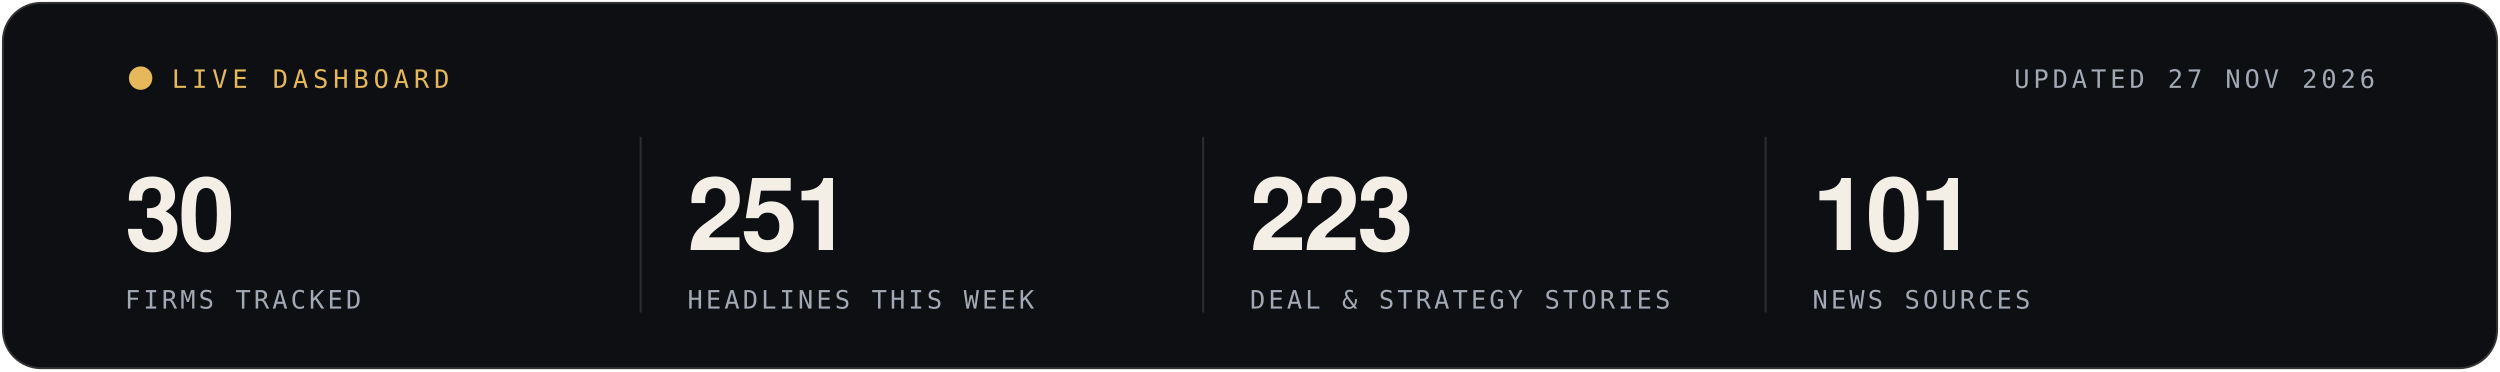
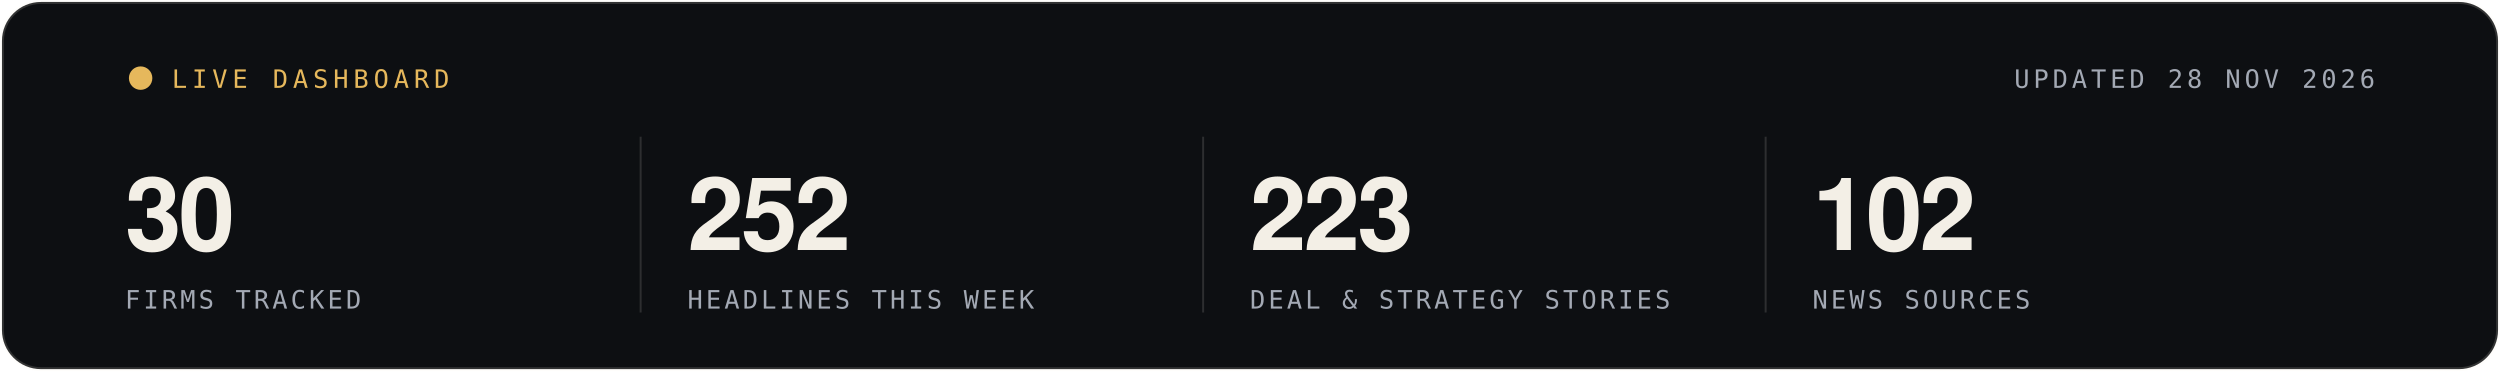
- <svg xmlns="http://www.w3.org/2000/svg" width="1280" height="190" viewBox="0 0 1280 190" role="img" aria-label="Live statistics, updated 27 NOV 2026">
+ <svg xmlns="http://www.w3.org/2000/svg" width="1280" height="190" viewBox="0 0 1280 190" role="img" aria-label="Live statistics, updated 28 NOV 2026">
  <rect x="1" y="1" width="1278" height="188" rx="20" fill="#0D0F12" stroke="rgba(243,239,230,0.16)" stroke-width="2" />
  <g font-family="'Segoe UI', 'Helvetica Neue', Helvetica, Arial, sans-serif">
    <circle cx="72" cy="40" r="6" fill="#E6B85C">
      <animate attributeName="opacity" values="1;.25;1" dur="1.6s" repeatCount="indefinite" />
    </circle>
    <text x="88" y="45" font-family="ui-monospace, SFMono-Regular, Menlo, Consolas, monospace" font-size="13" letter-spacing="2.5" fill="#E6B85C">LIVE DASHBOARD</text>
-     <text x="1216" y="45" text-anchor="end" font-family="ui-monospace, SFMono-Regular, Menlo, Consolas, monospace" font-size="13" letter-spacing="2" fill="#A3A9B4">UPDATED 27 NOV 2026</text>
+     <text x="1216" y="45" text-anchor="end" font-family="ui-monospace, SFMono-Regular, Menlo, Consolas, monospace" font-size="13" letter-spacing="2" fill="#A3A9B4">UPDATED 28 NOV 2026</text>
    <text x="64" y="128" font-size="52" font-weight="700" letter-spacing="-1.5" fill="#F3EFE6">30</text>
    <text x="64" y="158" font-family="ui-monospace, SFMono-Regular, Menlo, Consolas, monospace" font-size="13" letter-spacing="1.6" fill="#A3A9B4">FIRMS TRACKED</text>
    <line x1="328" x2="328" y1="70" y2="160" stroke="rgba(243,239,230,0.14)" />
-     <text x="352" y="128" font-size="52" font-weight="700" letter-spacing="-1.5" fill="#F3EFE6">251</text>
+     <text x="352" y="128" font-size="52" font-weight="700" letter-spacing="-1.5" fill="#F3EFE6">252</text>
    <text x="352" y="158" font-family="ui-monospace, SFMono-Regular, Menlo, Consolas, monospace" font-size="13" letter-spacing="1.6" fill="#A3A9B4">HEADLINES THIS WEEK</text>
    <line x1="616" x2="616" y1="70" y2="160" stroke="rgba(243,239,230,0.14)" />
    <text x="640" y="128" font-size="52" font-weight="700" letter-spacing="-1.5" fill="#F3EFE6">223</text>
    <text x="640" y="158" font-family="ui-monospace, SFMono-Regular, Menlo, Consolas, monospace" font-size="13" letter-spacing="1.6" fill="#A3A9B4">DEAL &amp; STRATEGY STORIES</text>
    <line x1="904" x2="904" y1="70" y2="160" stroke="rgba(243,239,230,0.14)" />
-     <text x="928" y="128" font-size="52" font-weight="700" letter-spacing="-1.5" fill="#F3EFE6">101</text>
+     <text x="928" y="128" font-size="52" font-weight="700" letter-spacing="-1.5" fill="#F3EFE6">102</text>
    <text x="928" y="158" font-family="ui-monospace, SFMono-Regular, Menlo, Consolas, monospace" font-size="13" letter-spacing="1.6" fill="#A3A9B4">NEWS SOURCES</text>
  </g>
</svg>
